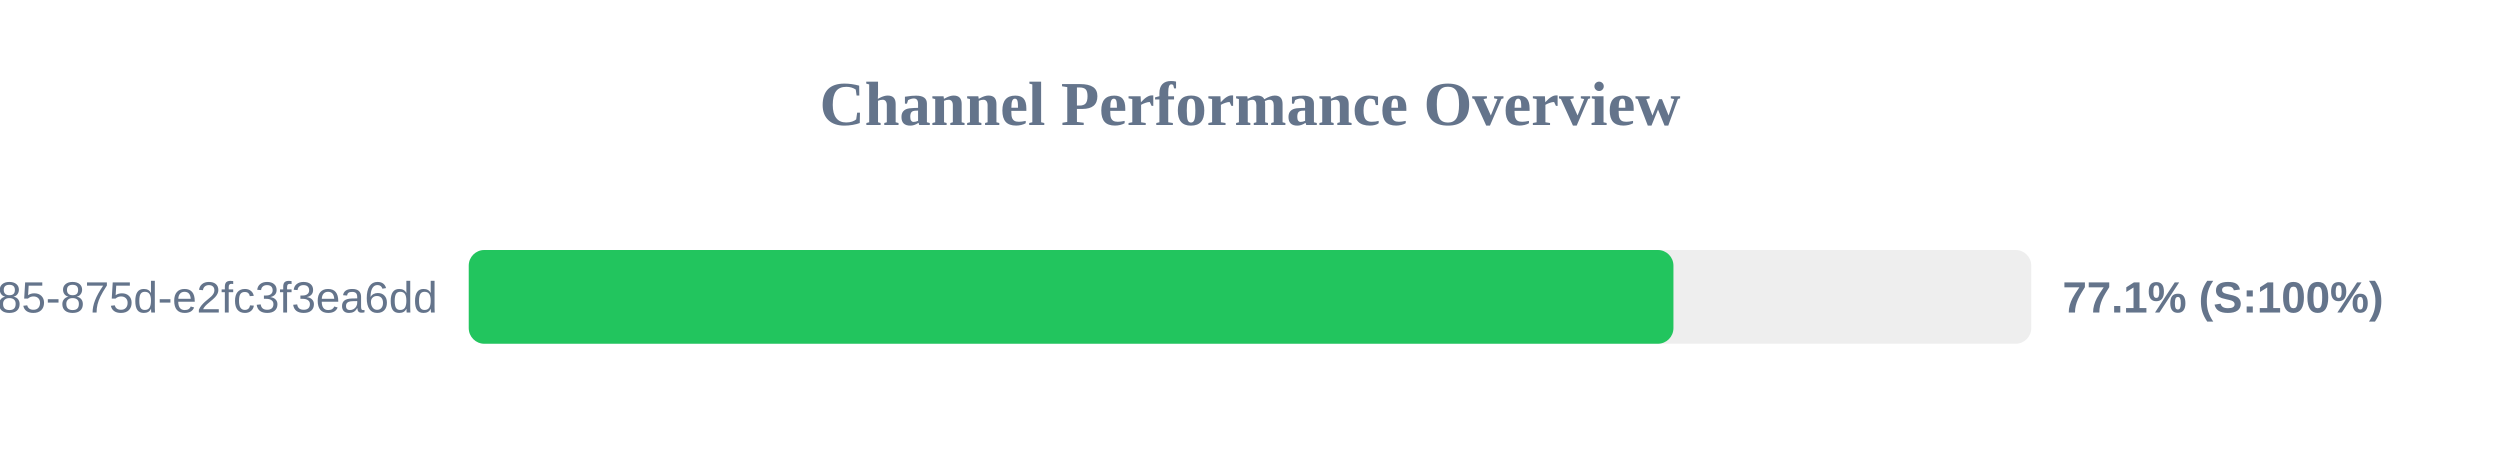
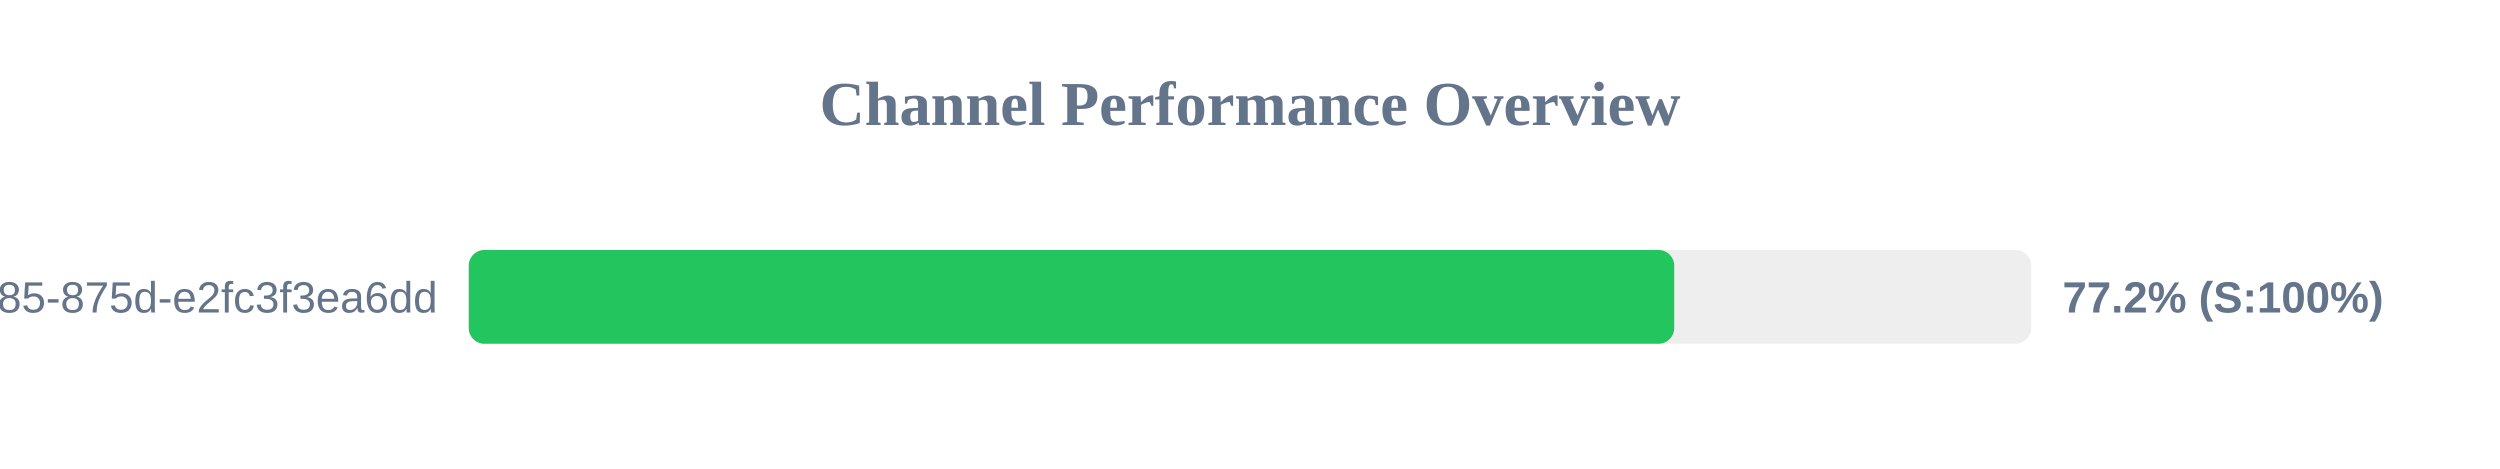
<svg xmlns="http://www.w3.org/2000/svg" width="800" height="150" version="1.1">
  <style>
        .row { font: 14px Arial; fill: #64748b; }
        .score { font: bold 14px Arial; fill: #64748b; }
    </style>
  <text x="400" y="40" text-anchor="middle" font-size="20px" font-weight="bold" fill="#64748b">Channel Performance Overview</text>
  <rect x="150" y="80" width="500" height="30" fill="#eee" rx="5" />
-   <rect x="150" y="80" width="385.5" height="30" fill="#22c55e" rx="5" />
+   <rect x="150" y="80" width="385.75" height="30" fill="#22c55e" rx="5" />
  <text x="140" y="100" text-anchor="end" class="row">?uuid=1045aedf-053c-4585-875d-e2fc3f3ea6dd</text>
-   <text x="660" y="100" text-anchor="start" class="score">77.1% (S:100%)</text>
+   <text x="660" y="100" text-anchor="start" class="score">77.2% (S:100%)</text>
</svg>
